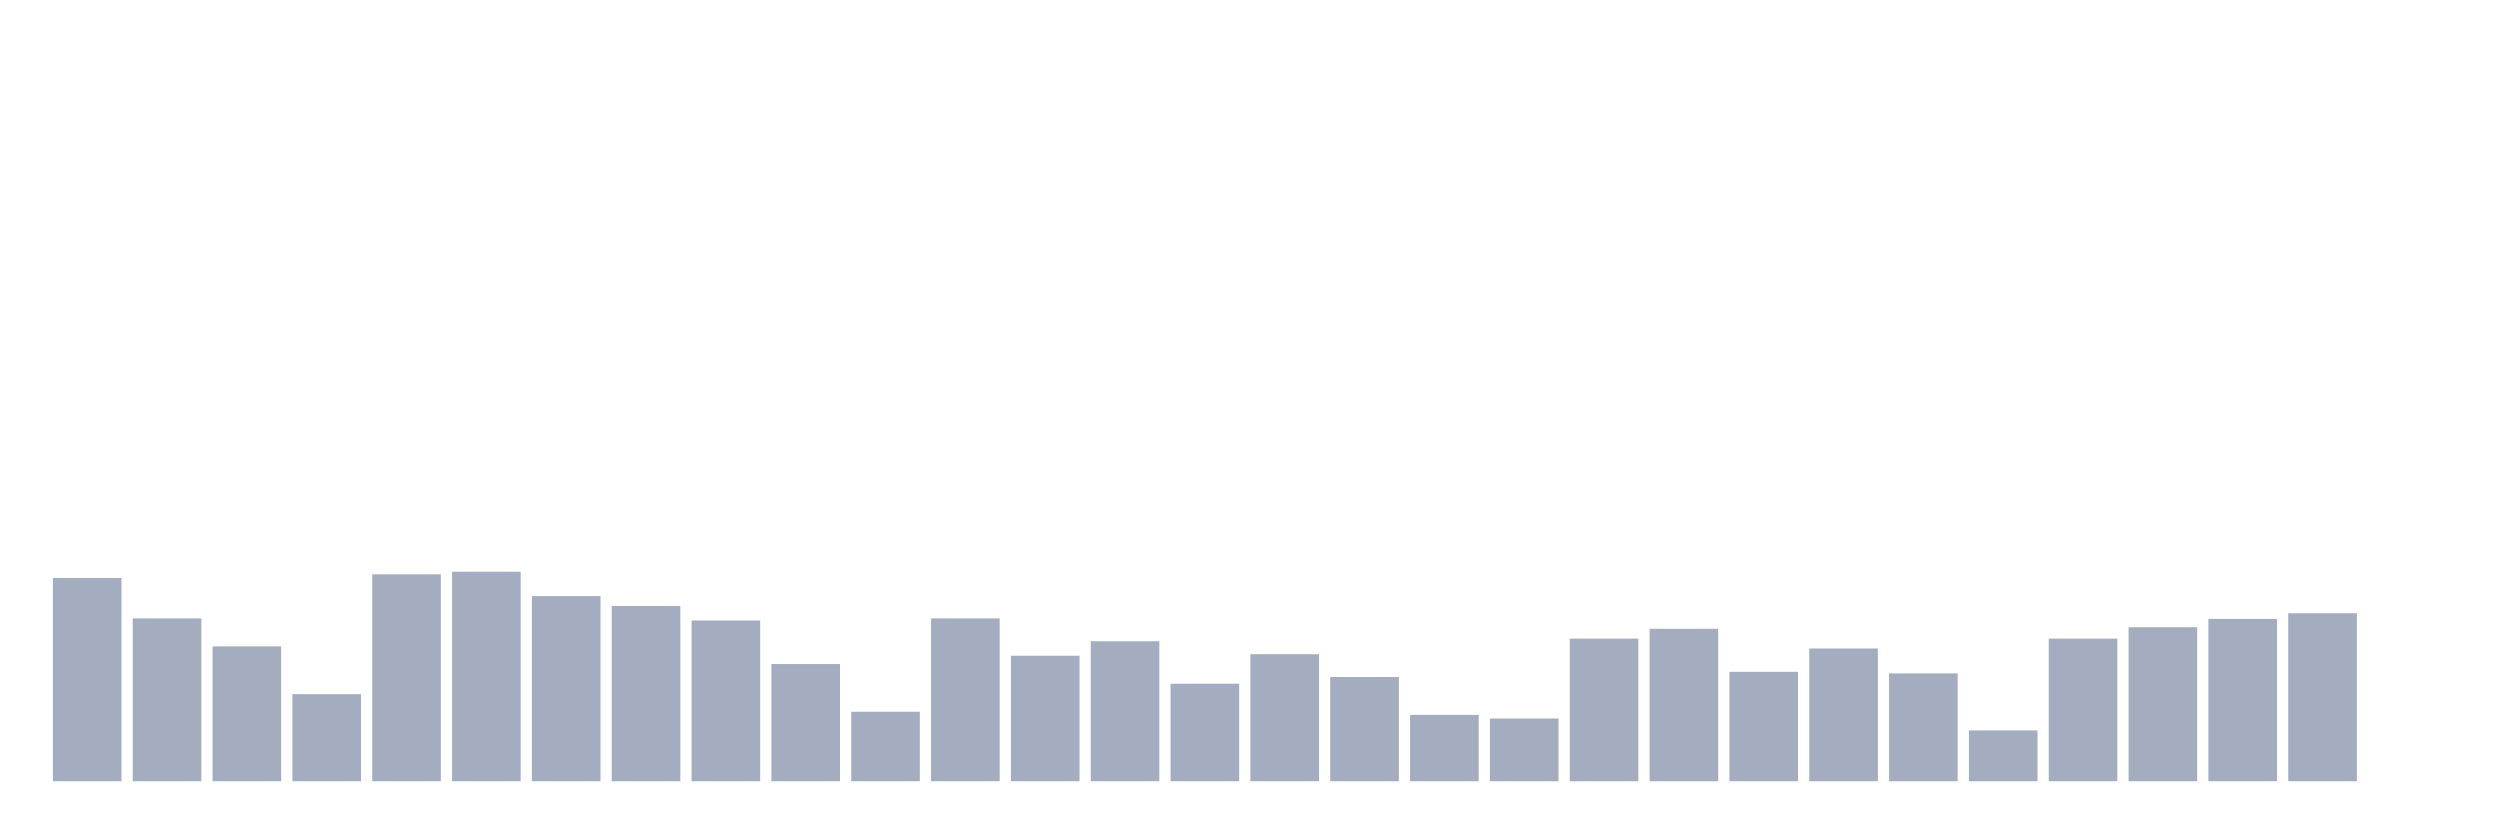
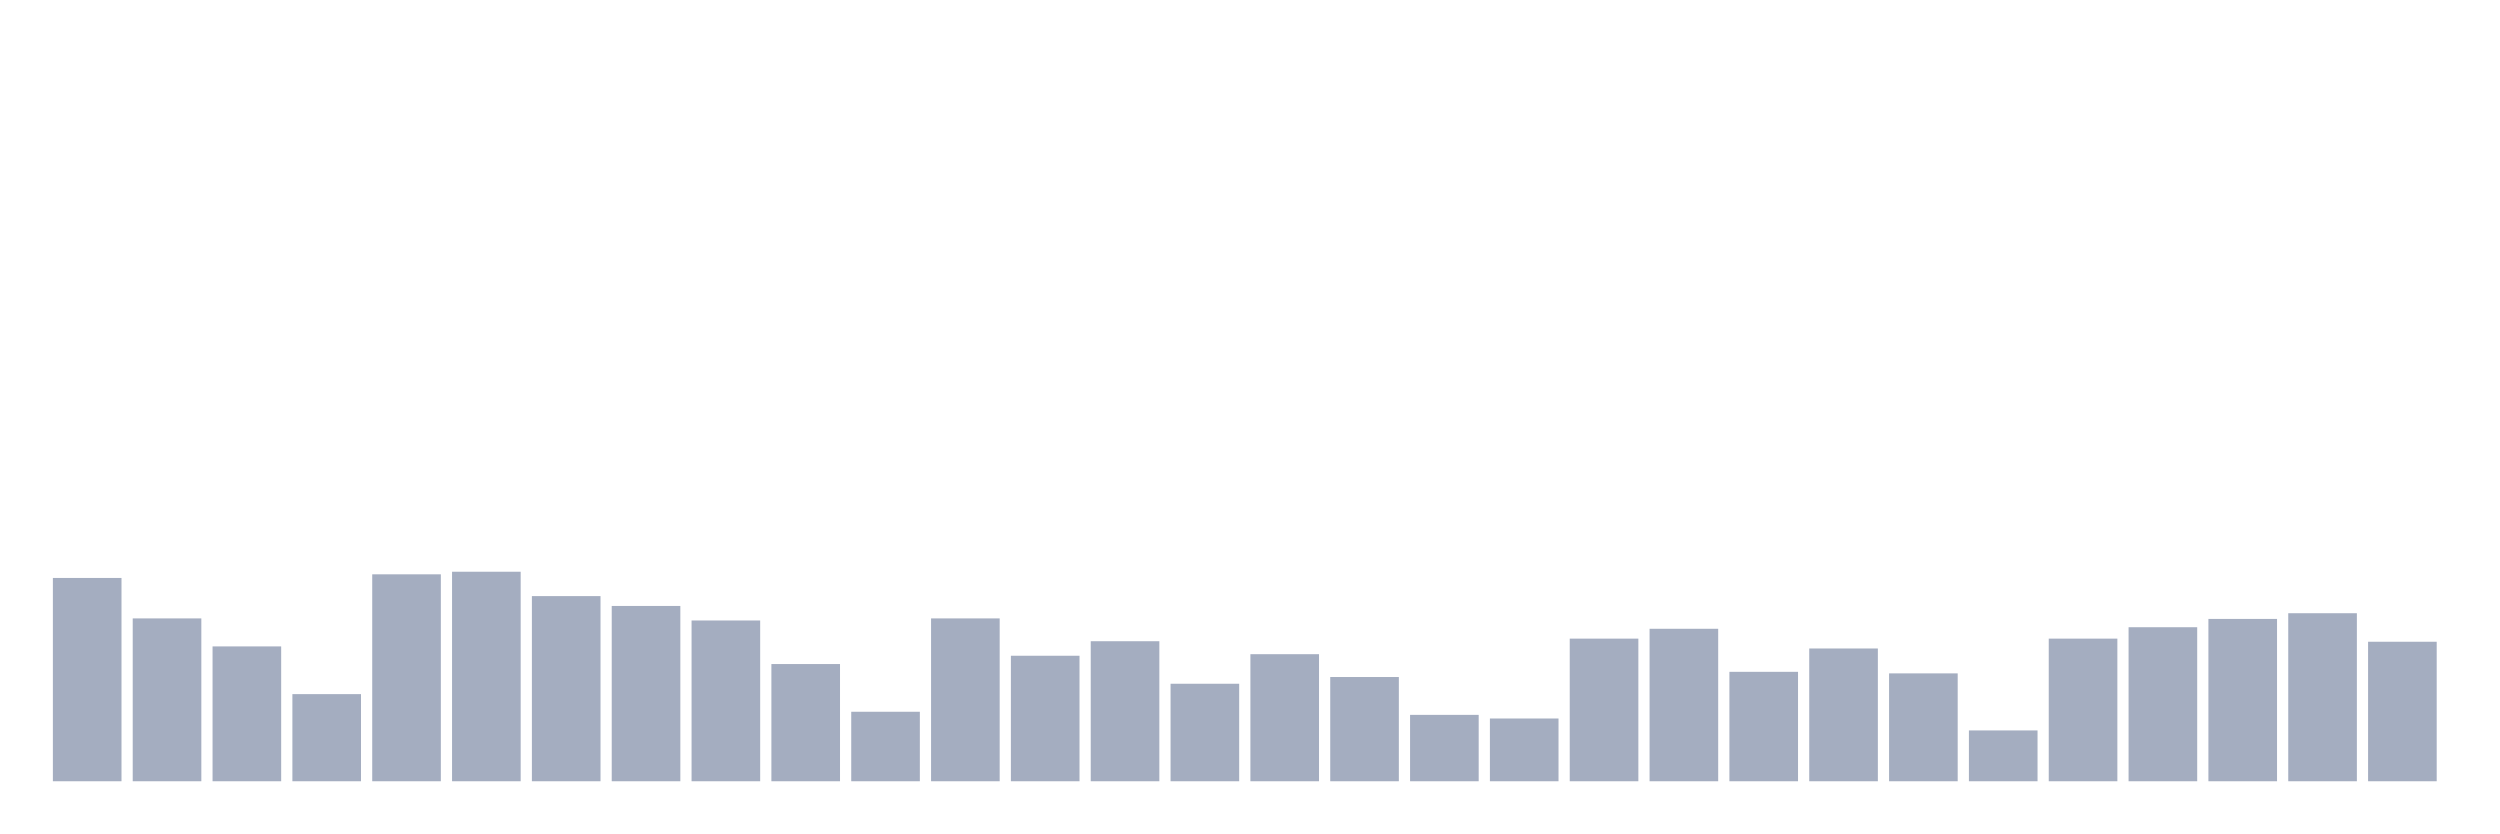
<svg xmlns="http://www.w3.org/2000/svg" viewBox="0 0 480 160">
  <g transform="translate(10,10)">
    <rect class="bar" x="0.153" width="13.175" y="100.967" height="39.033" fill="rgb(164,173,192)" />
    <rect class="bar" x="15.482" width="13.175" y="108.734" height="31.266" fill="rgb(164,173,192)" />
    <rect class="bar" x="30.81" width="13.175" y="114.111" height="25.889" fill="rgb(164,173,192)" />
    <rect class="bar" x="46.138" width="13.175" y="123.272" height="16.728" fill="rgb(164,173,192)" />
    <rect class="bar" x="61.466" width="13.175" y="100.27" height="39.73" fill="rgb(164,173,192)" />
    <rect class="bar" x="76.794" width="13.175" y="99.772" height="40.228" fill="rgb(164,173,192)" />
    <rect class="bar" x="92.123" width="13.175" y="104.452" height="35.548" fill="rgb(164,173,192)" />
    <rect class="bar" x="107.451" width="13.175" y="106.344" height="33.656" fill="rgb(164,173,192)" />
    <rect class="bar" x="122.779" width="13.175" y="109.132" height="30.868" fill="rgb(164,173,192)" />
    <rect class="bar" x="138.107" width="13.175" y="117.496" height="22.504" fill="rgb(164,173,192)" />
    <rect class="bar" x="153.436" width="13.175" y="126.657" height="13.343" fill="rgb(164,173,192)" />
    <rect class="bar" x="168.764" width="13.175" y="108.734" height="31.266" fill="rgb(164,173,192)" />
    <rect class="bar" x="184.092" width="13.175" y="115.903" height="24.097" fill="rgb(164,173,192)" />
    <rect class="bar" x="199.42" width="13.175" y="113.115" height="26.885" fill="rgb(164,173,192)" />
    <rect class="bar" x="214.748" width="13.175" y="121.28" height="18.72" fill="rgb(164,173,192)" />
    <rect class="bar" x="230.077" width="13.175" y="115.605" height="24.395" fill="rgb(164,173,192)" />
    <rect class="bar" x="245.405" width="13.175" y="119.986" height="20.014" fill="rgb(164,173,192)" />
    <rect class="bar" x="260.733" width="13.175" y="127.255" height="12.745" fill="rgb(164,173,192)" />
    <rect class="bar" x="276.061" width="13.175" y="127.952" height="12.048" fill="rgb(164,173,192)" />
    <rect class="bar" x="291.39" width="13.175" y="112.617" height="27.383" fill="rgb(164,173,192)" />
    <rect class="bar" x="306.718" width="13.175" y="110.725" height="29.275" fill="rgb(164,173,192)" />
    <rect class="bar" x="322.046" width="13.175" y="118.99" height="21.01" fill="rgb(164,173,192)" />
    <rect class="bar" x="337.374" width="13.175" y="114.509" height="25.491" fill="rgb(164,173,192)" />
    <rect class="bar" x="352.702" width="13.175" y="119.289" height="20.711" fill="rgb(164,173,192)" />
    <rect class="bar" x="368.031" width="13.175" y="130.242" height="9.758" fill="rgb(164,173,192)" />
    <rect class="bar" x="383.359" width="13.175" y="112.617" height="27.383" fill="rgb(164,173,192)" />
    <rect class="bar" x="398.687" width="13.175" y="110.427" height="29.573" fill="rgb(164,173,192)" />
    <rect class="bar" x="414.015" width="13.175" y="108.834" height="31.166" fill="rgb(164,173,192)" />
    <rect class="bar" x="429.344" width="13.175" y="107.738" height="32.262" fill="rgb(164,173,192)" />
-     <rect class="bar" x="444.672" width="13.175" y="140" height="0" fill="rgb(164,173,192)" />
+     <rect class="bar" x="444.672" width="13.175" y="113.215" height="26.785" fill="rgb(164,173,192)" />
  </g>
</svg>
